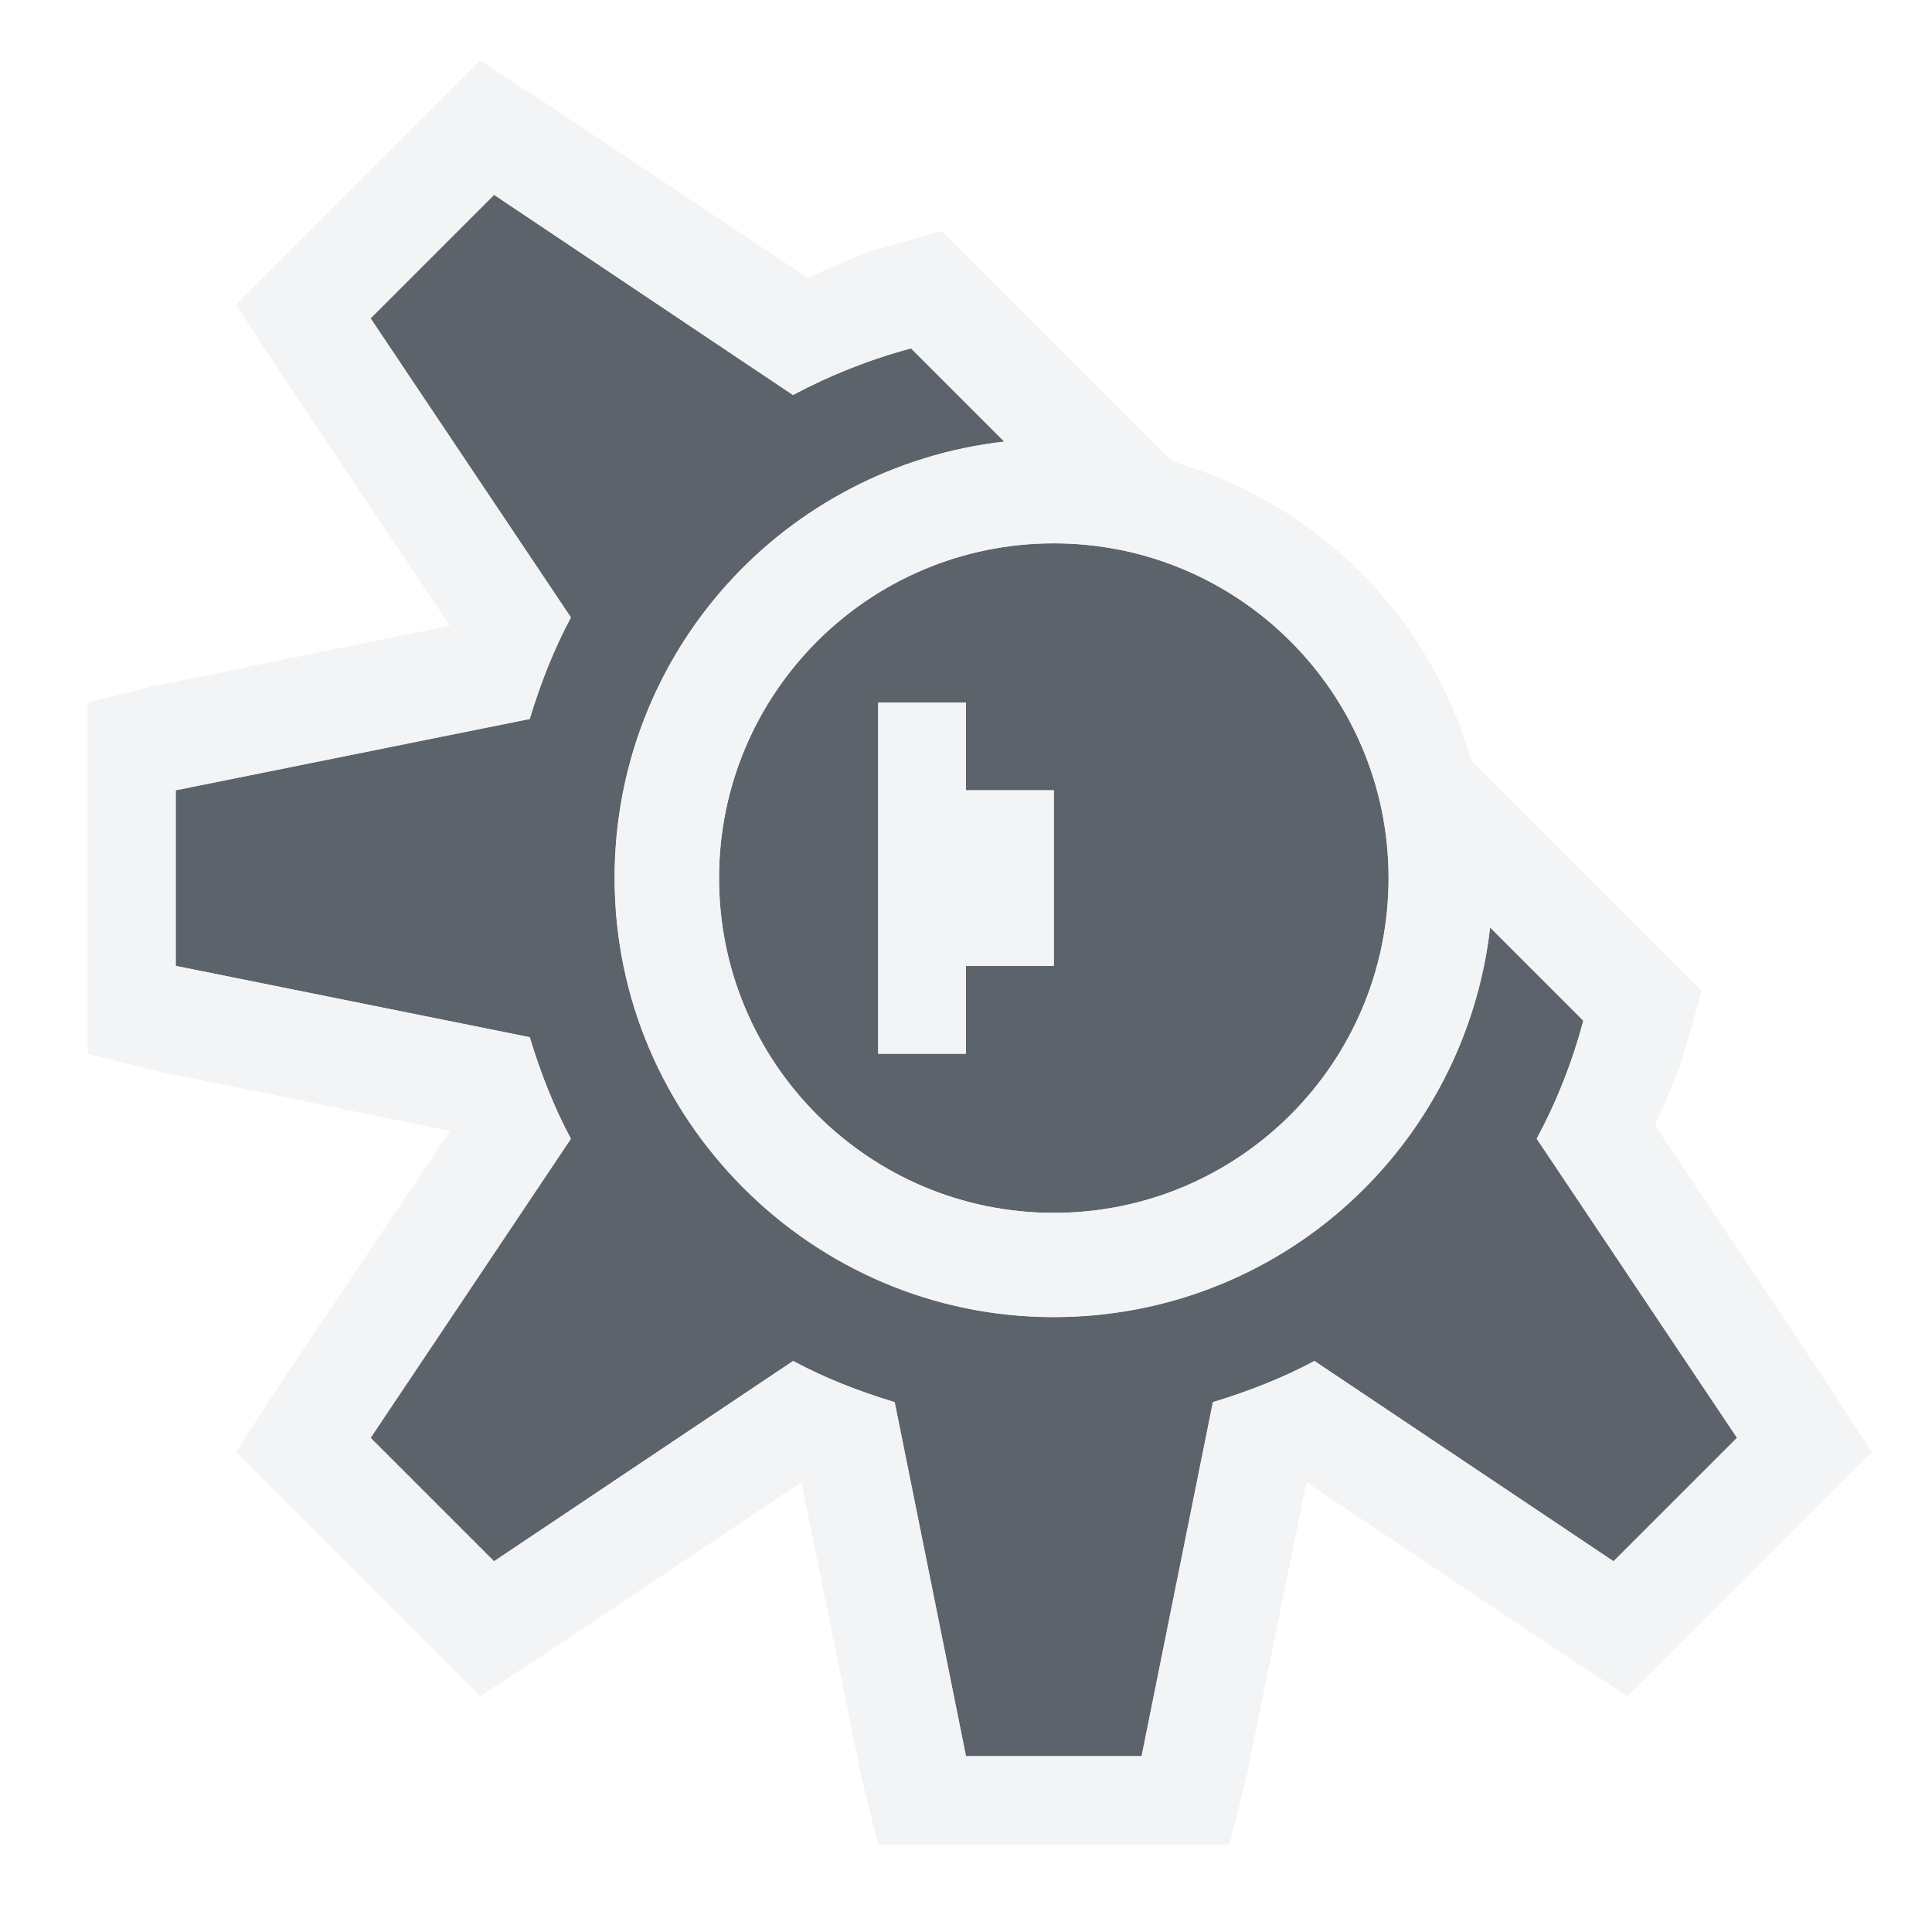
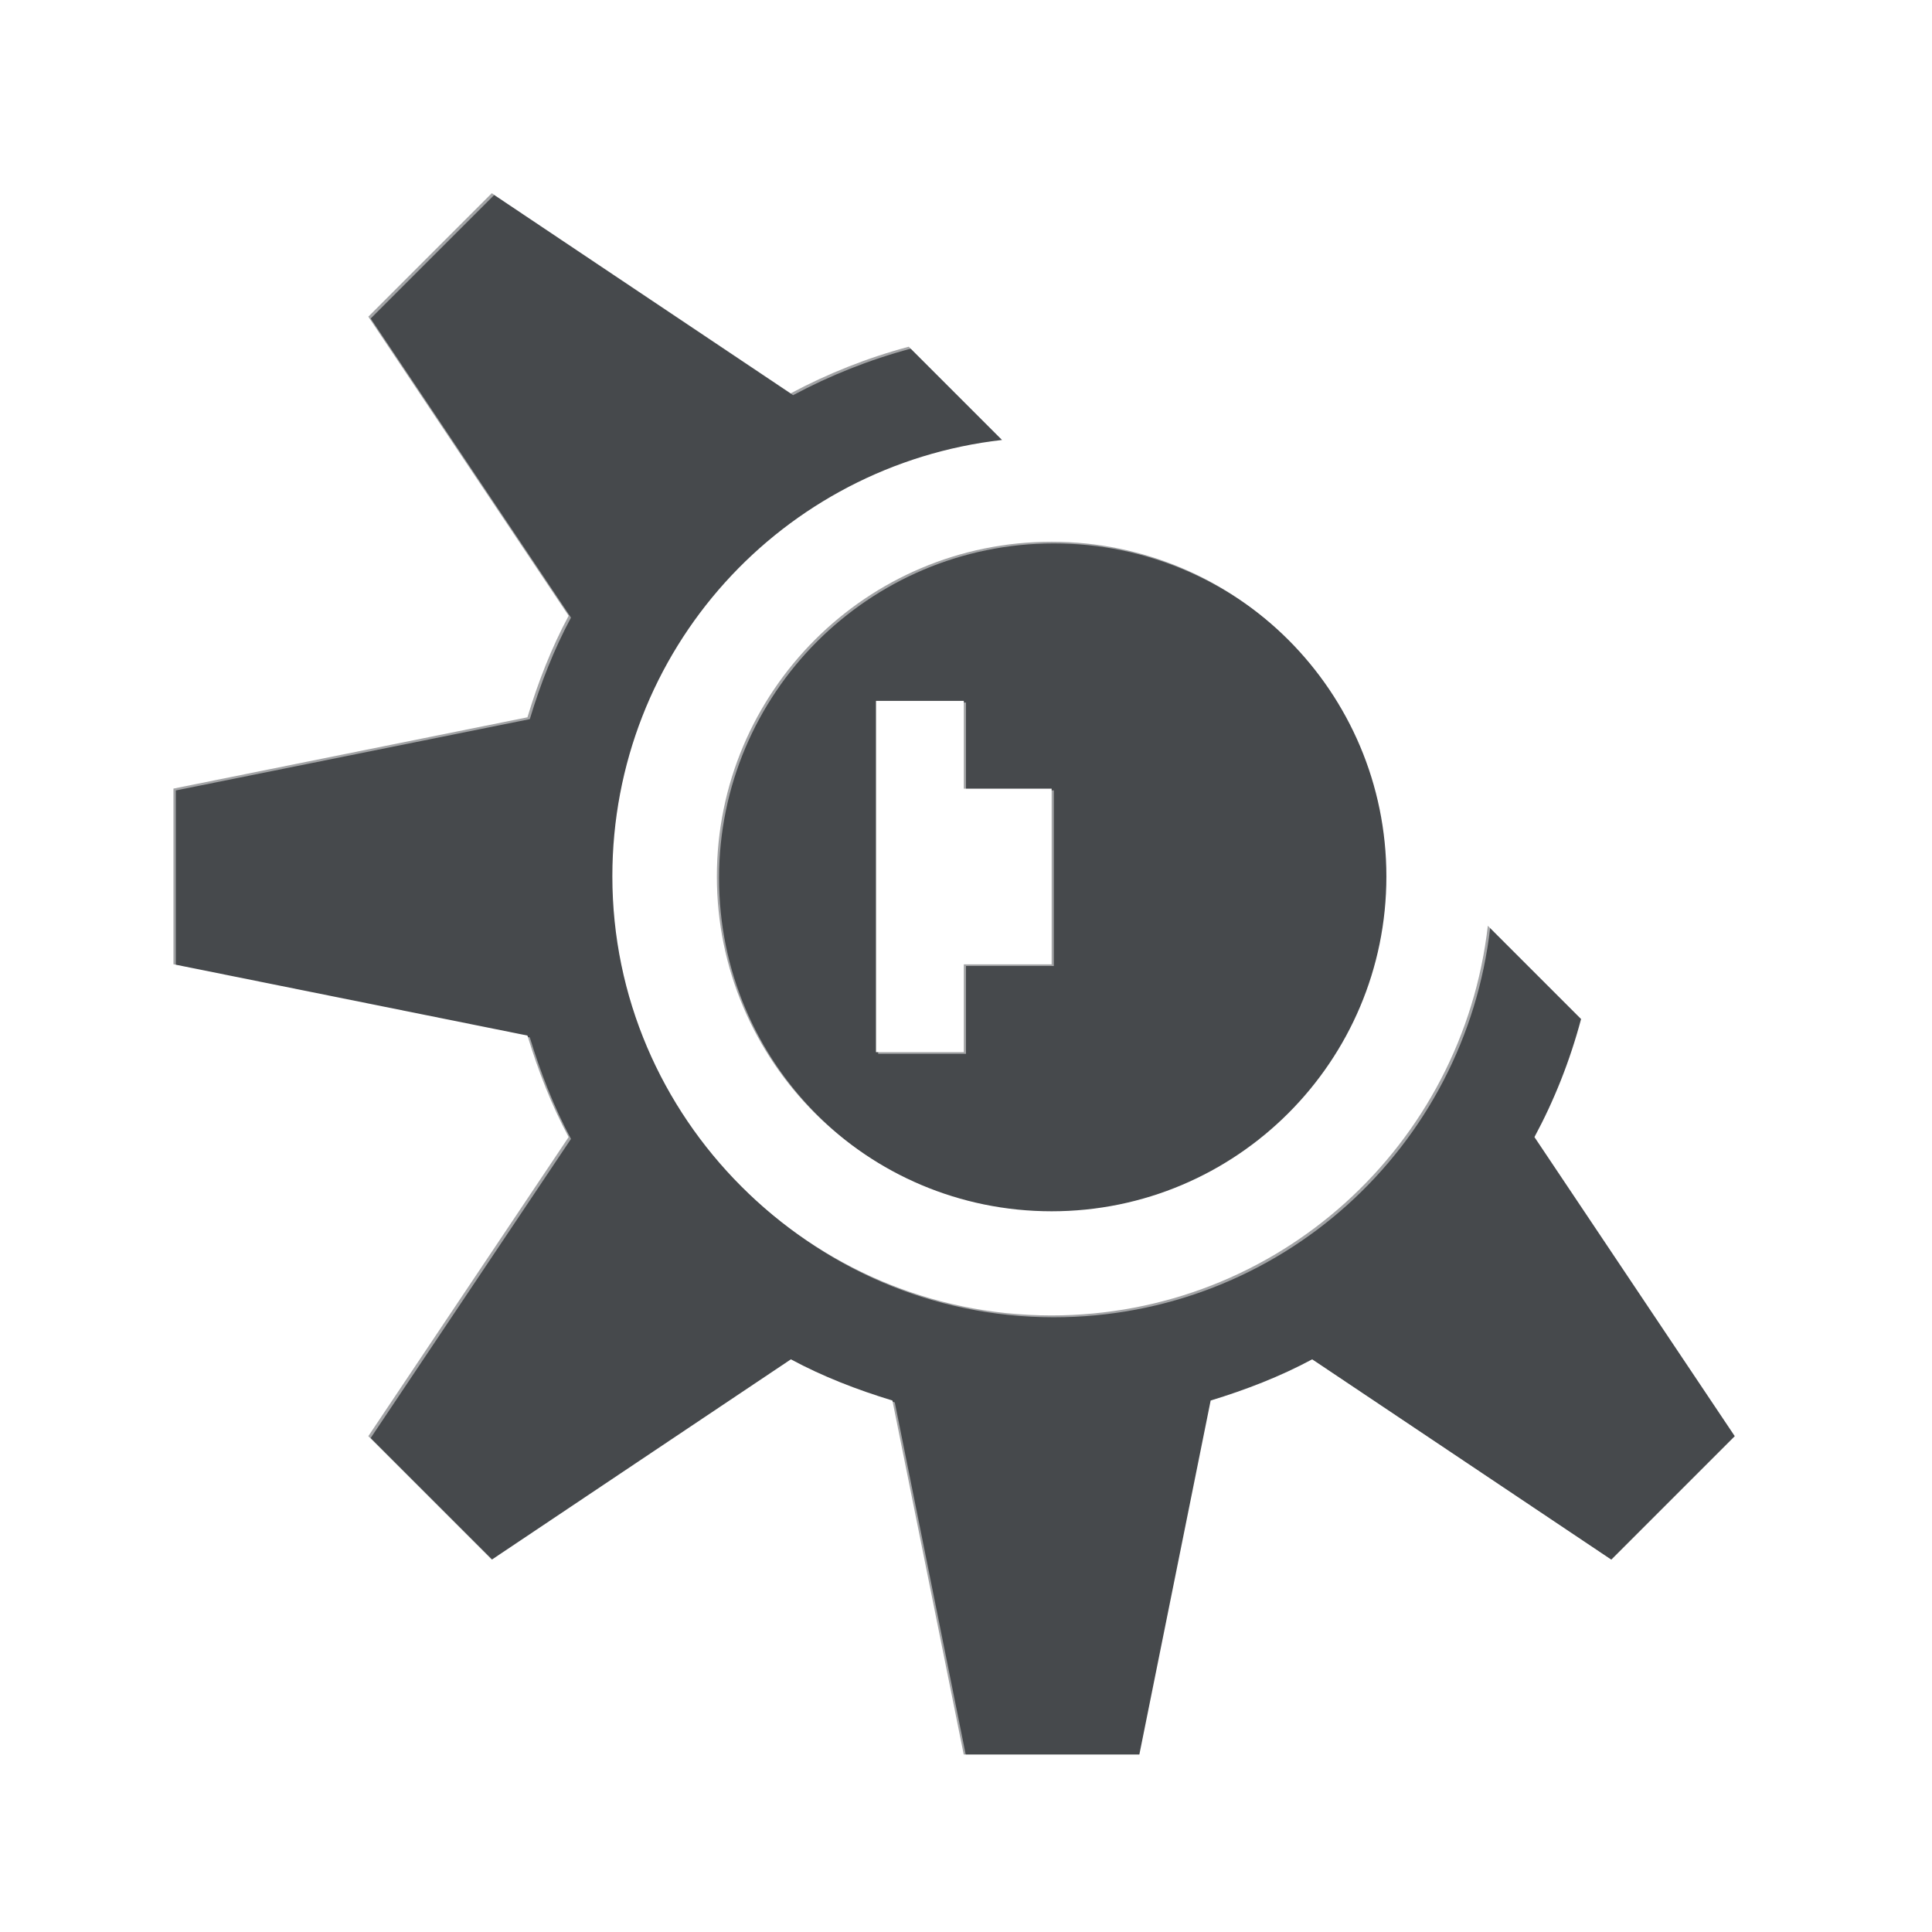
- <svg xmlns="http://www.w3.org/2000/svg" width="22" height="22" id="svg27665" version="1.1">
-   <defs id="defs27667" />
-   <g id="layer1" transform="translate(3364.417,-2094.719)">
-     <path id="path3979" d="m -3358.792,2096.937 -1.406,1.406 2.281,3.406 c -0.194,0.361 -0.348,0.755 -0.469,1.156 l -4.031,0.812 0,2 4.031,0.812 c 0.121,0.397 0.273,0.792 0.469,1.156 l -2.281,3.406 1.406,1.406 3.406,-2.281 c 0.36,0.194 0.751,0.346 1.156,0.469 l 0.812,4.031 2,0 0.812,-4.031 c 0.397,-0.121 0.792,-0.273 1.156,-0.469 l 3.406,2.281 1.406,-1.406 -2.281,-3.406 c 0.225,-0.418 0.403,-0.865 0.531,-1.344 l -1.062,-1.062 c -0.142,1.246 -0.739,2.358 -1.625,3.156 -0.886,0.798 -2.06,1.281 -3.344,1.281 -1.381,0 -2.626,-0.564 -3.531,-1.469 -0.905,-0.905 -1.469,-2.151 -1.469,-3.531 0,-1.284 0.483,-2.458 1.281,-3.344 0.798,-0.886 1.911,-1.483 3.156,-1.625 l -1.062,-1.062 c -0.471,0.126 -0.926,0.307 -1.344,0.531 l -3.406,-2.281 z m 6.375,3.969 c -2.106,0 -3.812,1.707 -3.812,3.812 0,2.106 1.707,3.812 3.812,3.812 2.106,0 3.812,-1.707 3.812,-3.812 0,-2.106 -1.707,-3.812 -3.812,-3.812 z m -2,1.812 1,0 0,1 1,0 0,2 -1,0 0,1 -1,0 0,-1 0,-1 0,-1 0,-1 z" style="color:#000000;fill:#27303a;fill-opacity:0.753;fill-rule:nonzero;stroke:none;stroke-width:2.286;marker:none;visibility:visible;display:inline;overflow:visible;enable-background:accumulate" />
-     <path style="font-size:medium;font-style:normal;font-variant:normal;font-weight:normal;font-stretch:normal;text-indent:0;text-align:start;text-decoration:none;line-height:normal;letter-spacing:normal;word-spacing:normal;text-transform:none;direction:ltr;block-progression:tb;writing-mode:lr-tb;text-anchor:start;baseline-shift:baseline;color:#000000;fill:#f1f3f5;fill-opacity:0.903;fill-rule:nonzero;stroke:none;stroke-width:2;marker:none;visibility:visible;display:inline;overflow:visible;enable-background:accumulate;font-family:Sans;-inkscape-font-specification:Sans" d="m -3358.948,2095.406 -0.688,0.688 -1.406,1.406 -0.688,0.688 0.531,0.812 1.906,2.844 -3.375,0.688 -0.75,0.188 0,4 0.75,0.188 3.375,0.688 -1.906,2.844 -0.531,0.812 0.688,0.688 1.406,1.406 0.688,0.688 0.812,-0.531 2.844,-1.906 0.688,3.375 0.188,0.75 4,0 0.188,-0.75 0.688,-3.375 2.844,1.906 0.812,0.531 0.688,-0.688 1.406,-1.406 0.688,-0.688 -0.531,-0.812 -1.938,-2.906 c 0.119,-0.292 0.261,-0.564 0.344,-0.875 l 0.188,-0.656 -0.5,-0.5 -1.062,-1.062 -1.062,-1.062 c -0.477,-1.654 -1.753,-2.93 -3.406,-3.406 l -1.062,-1.062 -1.062,-1.062 -0.5,-0.5 -0.656,0.188 c -0.308,0.083 -0.583,0.224 -0.875,0.344 l -2.906,-1.938 -0.812,-0.531 z m 0.156,1.531 3.406,2.281 c 0.418,-0.224 0.873,-0.405 1.344,-0.531 l 1.062,1.062 c -1.246,0.142 -2.358,0.739 -3.156,1.625 -0.798,0.886 -1.281,2.06 -1.281,3.344 0,1.381 0.564,2.626 1.469,3.531 0.905,0.905 2.151,1.469 3.531,1.469 1.284,0 2.458,-0.483 3.344,-1.281 0.886,-0.798 1.483,-1.911 1.625,-3.156 l 1.062,1.062 c -0.128,0.478 -0.306,0.926 -0.531,1.344 l 2.281,3.406 -1.406,1.406 -3.406,-2.281 c -0.364,0.196 -0.759,0.348 -1.156,0.469 l -0.812,4.031 -2,0 -0.812,-4.031 c -0.405,-0.123 -0.796,-0.275 -1.156,-0.469 l -3.406,2.281 -1.406,-1.406 2.281,-3.406 c -0.196,-0.364 -0.348,-0.759 -0.469,-1.156 l -4.031,-0.812 0,-2 4.031,-0.812 c 0.121,-0.401 0.275,-0.795 0.469,-1.156 l -2.281,-3.406 1.406,-1.406 z m 6.375,3.969 c 2.106,0 3.812,1.707 3.812,3.812 0,2.106 -1.707,3.812 -3.812,3.812 -2.106,0 -3.812,-1.707 -3.812,-3.812 0,-2.106 1.707,-3.812 3.812,-3.812 z m -2,1.812 0,1 0,1 0,1 0,1 1,0 0,-1 1,0 0,-2 -1,0 0,-1 -1,0 z" id="path3944" />
-   </g>
+ <svg xmlns="http://www.w3.org/2000/svg" id="d" width="22" height="22" version="1.1">
+   <defs id="c">
+     <style id="current-color-scheme" type="text/css">.ColorScheme-Text {color:#090d11;}.ColorScheme-Background{color:#ffffff;}</style>
+   </defs>
+   <path id="b" class="ColorScheme-Text" d="m5.6 2.2-1.406 1.406 2.281 3.406c-0.194 0.361-0.348 0.755-0.469 1.156l-4.031 0.812v2l4.031 0.812c0.121 0.397 0.273 0.792 0.469 1.156l-2.281 3.406 1.406 1.406 3.406-2.281c0.36 0.194 0.751 0.346 1.156 0.469l0.812 4.031h2l0.812-4.031c0.397-0.121 0.792-0.273 1.156-0.469l3.406 2.281 1.406-1.406-2.281-3.406c0.225-0.418 0.403-0.865 0.531-1.344l-1.062-1.062c-0.142 1.246-0.739 2.358-1.625 3.156-0.886 0.798-2.06 1.281-3.344 1.281-1.381 0-2.626-0.564-3.531-1.469-0.905-0.905-1.469-2.151-1.469-3.531 0-1.284 0.483-2.458 1.281-3.344 0.798-0.886 1.911-1.483 3.156-1.625l-1.062-1.062c-0.471 0.126-0.926 0.307-1.344 0.531zm6.375 3.969c-2.106 0-3.812 1.707-3.812 3.812s1.707 3.812 3.812 3.812 3.812-1.707 3.812-3.812-1.707-3.812-3.812-3.812zm-2 1.812h1v1h1v2h-1v1h-1v-3z" style="fill-opacity:.75;fill:currentColor" />
+   <path id="e" class="ColorScheme-Background" d="m5.615 1.219a1 1 0 0 0-0.697 0.293l-1.406 1.406a1 1 0 0 0-0.123 1.264l1.988 2.971c-0.022 0.053-0.044 0.107-0.064 0.16l-3.51 0.707a1 1 0 0 0-0.803 0.98v2a1 1 0 0 0 0.803 0.98l3.51 0.707c0.021 0.054 0.044 0.106 0.066 0.16l-1.99 2.971a1 1 0 0 0 0.123 1.264l1.406 1.406a1 1 0 0 0 1.264 0.123l2.971-1.988c0.054 0.022 0.108 0.043 0.162 0.064l0.707 3.51a1 1 0 0 0 0.979 0.803h2a1 1 0 0 0 0.98-0.803l0.707-3.51c0.054-0.021 0.108-0.042 0.162-0.064l2.971 1.988a1 1 0 0 0 1.262-0.123l1.406-1.406a1 1 0 0 0 0.125-1.264l-1.994-2.977c0.135-0.315 0.288-0.62 0.379-0.959a1 1 0 0 0-0.26-0.965l-1.062-1.062a1 1 0 0 0-0.945-0.262c-0.205-2.306-2.014-4.117-4.32-4.324a1 1 0 0 0-0.266-0.945l-1.062-1.062a1 1 0 0 0-0.965-0.26c-0.337 0.09-0.643 0.246-0.959 0.381l-2.977-1.994a1 1 0 0 0-0.566-0.17zm0.01 1 3.406 2.281c0.418-0.224 0.873-0.405 1.344-0.531l1.062 1.062c-1.246 0.142-2.358 0.739-3.156 1.625-0.798 0.886-1.281 2.06-1.281 3.344 0 1.381 0.564 2.626 1.469 3.531 0.905 0.905 2.151 1.469 3.531 1.469 1.284 0 2.458-0.483 3.344-1.281 0.886-0.798 1.483-1.91 1.625-3.156l1.062 1.062c-0.128 0.478-0.306 0.926-0.531 1.344l2.281 3.406-1.406 1.406-3.406-2.281c-0.364 0.196-0.759 0.348-1.156 0.469l-0.812 4.031h-2l-0.812-4.031c-0.405-0.123-0.796-0.275-1.156-0.469l-3.406 2.281-1.406-1.406 2.281-3.406c-0.196-0.364-0.348-0.759-0.469-1.156l-4.031-0.812v-2l4.031-0.812c0.121-0.401 0.275-0.795 0.469-1.156l-2.281-3.406 1.406-1.406zm6.375 3.969c2.106 0 3.812 1.707 3.812 3.812s-1.707 3.812-3.812 3.812-3.812-1.707-3.812-3.812 1.707-3.812 3.812-3.812zm-2 1.812v4h1v-1h1v-2h-1v-1z" style="fill-opacity:.5;fill:currentColor" />
</svg>
